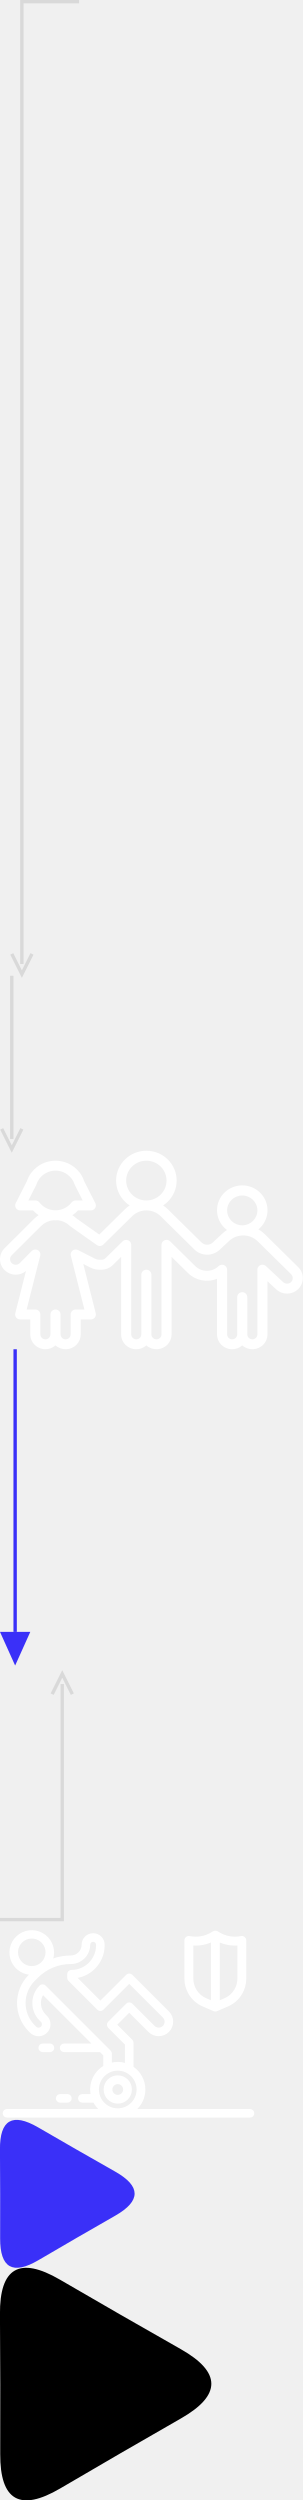
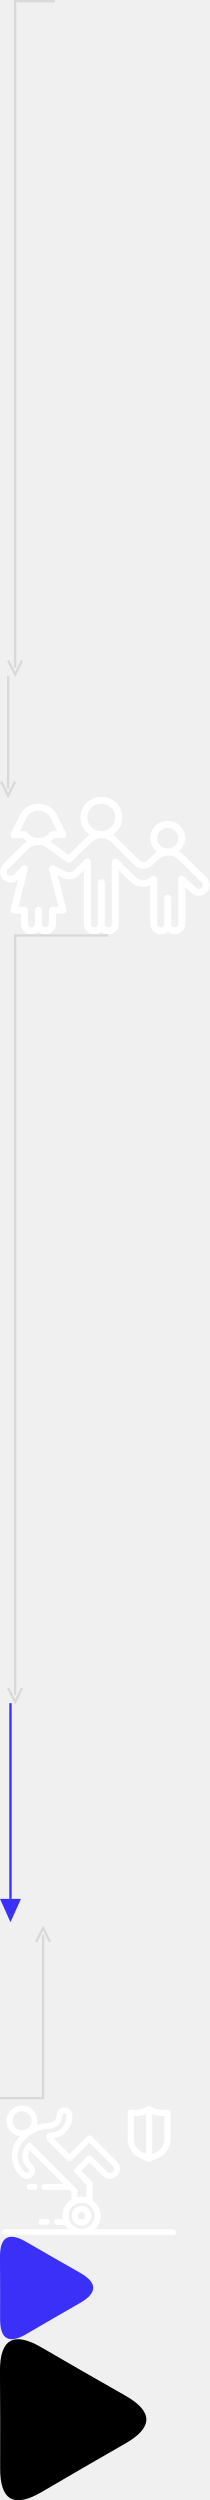
- <svg xmlns="http://www.w3.org/2000/svg" viewBox="0 0 90 743">
+ <svg xmlns="http://www.w3.org/2000/svg" viewBox="0 0 90 1073">
  <g transform="translate(0 0)">
    <path d="M23.5 0.5H6.5V286.5" fill="none" stroke="#d9d9d9" stroke-width="1" />
    <path d="M3.5 283.5L6.5 289.5L9.5 283.5" fill="none" stroke="#d9d9d9" stroke-width="1" />
  </g>
  <view id="color-heading-arrow-view" viewBox="0 0 24 290" />
  <g transform="translate(0 290)">
    <path d="M3.5 0V48.5" fill="none" stroke="#d9d9d9" stroke-width="1" />
    <path d="M0.5 45.5L3.5 51.5L6.5 45.5" fill="none" stroke="#d9d9d9" stroke-width="1" />
  </g>
  <view id="color-tab-active-arrow-view" viewBox="0 290 7 52" />
  <g transform="translate(0 342)">
    <path d="M88.629 34.593l-9.983-9.838a9.072 9.072 0 00-1.848-1.392 7.31 7.31 0 00.968-10.403c-2.65-3.137-7.379-3.564-10.563-.954a7.31 7.31 0 00-.968 10.403c.36.426.766.81 1.213 1.146a8.864 8.864 0 00-1.488 1.173l-2.728 2.55a2.426 2.426 0 01-3.384-.066l-9.987-9.839a8.905 8.905 0 00-1.391-1.115c4.145-2.702 5.281-8.202 2.538-12.285-2.744-4.083-8.328-5.202-12.473-2.5-4.145 2.702-5.282 8.203-2.538 12.285a8.93 8.93 0 002.538 2.5c-.5.326-.965.7-1.39 1.117l-7.642 7.535-6.734-4.764a8.97 8.97 0 00-1.253-.979c.61-.41 1.167-.89 1.66-1.432h3.82c.829 0 1.5-.66 1.5-1.476.001-.23-.053-.456-.157-.662l-3.34-6.579a8.594 8.594 0 00-1.153-2.29 1.442 1.442 0 00-.332-.42C20.46 2.495 14.844 1.842 10.97 4.85a8.857 8.857 0 00-1.597 1.607c-.06.065-.113.133-.162.206a8.774 8.774 0 00-1.2 2.346l-3.345 6.587a1.467 1.467 0 00.666 1.983c.206.102.433.155.663.157h3.832a9 9 0 001.65 1.419 8.93 8.93 0 00-1.34 1.08l-8.766 8.73a4.562 4.562 0 000 6.521 4.72 4.72 0 003.311 1.35 4.767 4.767 0 003.035-1.1L4.544 48.293a1.476 1.476 0 001.08 1.8c.12.03.245.046.37.046h3v4.432c0 2.441 2.008 4.422 4.486 4.423a4.527 4.527 0 003.015-1.143c1.838 1.639 4.676 1.5 6.34-.31a4.383 4.383 0 001.16-2.97V50.14h3.001c.829 0 1.5-.66 1.501-1.477 0-.12-.015-.24-.044-.358l-3.701-14.661 2.07 1.053c.892.46 1.887.69 2.894.665.096.006.193.004.29-.007.065 0 .134.01.172.01a4.752 4.752 0 003.312-1.352l2.507-2.468V54.57c-.008 2.439 1.994 4.422 4.47 4.429a4.524 4.524 0 003.03-1.149c1.838 1.639 4.676 1.5 6.34-.31a4.383 4.383 0 001.16-2.97V31.544l4.8 4.727c2.257 2.292 5.703 3 8.701 1.788v16.512c-.007 2.439 1.995 4.422 4.471 4.429a4.524 4.524 0 003.03-1.149c1.838 1.639 4.676 1.5 6.34-.31a4.383 4.383 0 001.16-2.97V38.788l2.507 2.327a4.734 4.734 0 006.623-.002A4.578 4.578 0 0090 37.853a4.546 4.546 0 00-1.371-3.26zm-16.63-21.29c2.485 0 4.5 1.984 4.5 4.432 0 2.448-2.015 4.433-4.5 4.433-2.486 0-4.5-1.985-4.5-4.433 0-2.448 2.014-4.432 4.5-4.432zM37.497 8.871c0-3.264 2.686-5.91 6-5.91s6 2.646 6 5.91c0 3.263-2.686 5.91-6 5.91s-6-2.647-6-5.91zM10.53 14.78h-2.1l2.304-4.545c.034-.067.063-.136.087-.207a5.881 5.881 0 01.828-1.647c.027-.031.056-.064.081-.098 1.95-2.595 5.666-3.142 8.3-1.221.473.344.891.756 1.24 1.221.025.033.052.064.079.095.363.503.644 1.06.83 1.65.025.07.054.14.088.207l2.307 4.544h-2.1c-.472 0-.917.22-1.2.591a5.953 5.953 0 01-4.33 2.313 8.65 8.65 0 00-.918 0 5.955 5.955 0 01-4.296-2.313 1.508 1.508 0 00-1.2-.59zm75.98 24.244c-.316.31-.743.484-1.188.485-.46-.004-.9-.19-1.222-.514l-5.067-4.713c-.6-.563-1.55-.541-2.12.05a1.467 1.467 0 00-.415 1.031v19.207c0 .816-.672 1.478-1.5 1.478-.829 0-1.5-.662-1.5-1.478V43.517c0-.816-.672-1.478-1.5-1.478-.829 0-1.5.662-1.5 1.478V54.57c0 .816-.672 1.478-1.5 1.478-.829 0-1.5-.662-1.5-1.478V35.364c0-.816-.671-1.477-1.5-1.478-.383 0-.751.144-1.03.403-1.94 1.886-5.064 1.867-6.98-.043a5.371 5.371 0 01-.07-.073l-7.35-7.24a1.516 1.516 0 00-2.122-.02c-.29.28-.452.664-.45 1.064v26.594c0 .816-.672 1.478-1.5 1.478s-1.5-.662-1.5-1.478v-17.73c0-.815-.672-1.477-1.5-1.477s-1.5.662-1.5 1.478v17.73c0 .815-.672 1.477-1.5 1.477-.829 0-1.5-.662-1.5-1.478V27.977c0-.816-.672-1.477-1.5-1.477-.399 0-.78.156-1.061.433l-5.063 4.986c-.29.288-.675.462-1.086.489-.039 0-.15-.018-.195-.02-.045-.004-.078 0-.115 0a1.415 1.415 0 00-.21 0 .515.515 0 00-.15.021c-.49 0-.972-.116-1.408-.337l-5.014-2.554a1.511 1.511 0 00-2.022.633 1.457 1.457 0 00-.123 1.035l4.038 15.998h-2.592c-.829 0-1.5.661-1.5 1.477v5.91c0 .816-.672 1.478-1.5 1.478-.829 0-1.5-.662-1.5-1.478v-5.91c0-.816-.672-1.477-1.5-1.477-.829 0-1.5.661-1.5 1.477v5.91c0 .816-.672 1.478-1.5 1.478-.83 0-1.5-.662-1.5-1.478v-5.91c0-.816-.673-1.477-1.501-1.477H7.919l4.039-16.004a1.476 1.476 0 00-1.096-1.79 1.516 1.516 0 00-1.437.406l-3.553 3.6a1.7 1.7 0 01-2.378.013 1.643 1.643 0 01-.001-2.36l8.772-8.734a5.976 5.976 0 013.564-1.662c.224.016.45.036.673.036.222 0 .45-.02.672-.036a5.976 5.976 0 013.564 1.662c.057.057.12.11.186.157l7.863 5.561a1.517 1.517 0 001.936-.157l8.55-8.421c2.342-2.3 6.13-2.3 8.472 0l10.003 9.87c2.066 2.057 5.428 2.1 7.547.095l2.754-2.575c2.37-2.23 6.102-2.23 8.473 0l9.987 9.837a1.639 1.639 0 01.001 2.343z" fill="#fff" />
  </g>
  <view id="family-view" viewBox="0 342 90 59" />
  <g transform="translate(0 401)">
+     <path d="M46.5 0.5H6.5V326.5" fill="none" stroke="#d9d9d9" stroke-width="1" />
+     <path d="M3.5 323.5L6.5 329.5L9.5 323.5" fill="none" stroke="#d9d9d9" stroke-width="1" />
+   </g>
+   <view id="indicators-arrow-view" viewBox="0 401 47 330" />
+   <g transform="translate(0 731)">
    <path d="M4.5 0V84" fill="none" stroke="#3a30f8" stroke-width="1" />
    <path d="M0 84L4.5 94L9 84Z" fill="#3a30f8" />
  </g>
-   <view id="promo-arrow-between-sections-view" viewBox="0 401 9 94" />
-   <g transform="translate(0 495)">
+   <view id="promo-arrow-between-sections-view" viewBox="0 731 9 94" />
+   <g transform="translate(0 825)">
    <path d="M0 75.5H18.5V5.5" fill="none" stroke="#d9d9d9" stroke-width="1" />
    <path d="M15.5 8.5L18.5 2.5L21.5 8.5" fill="none" stroke="#d9d9d9" stroke-width="1" />
  </g>
-   <view id="promo-video-arrow-view" viewBox="0 495 22 78" />
-   <g transform="translate(0 573)">
+   <view id="promo-video-arrow-view" viewBox="0 825 22 78" />
+   <g transform="translate(0 903)">
    <path fill-rule="evenodd" clip-rule="evenodd" d="M50.086 24.962L39.173 14.05a1.074 1.074 0 00-1.517 0l-7.829 7.823-7.169-7.17A9.67 9.67 0 0030.9 5.152v-.184a3.218 3.218 0 00-6.437 0A3.407 3.407 0 0121.06 8.37a16.171 16.171 0 00-5.523.984 6.437 6.437 0 10-6.517 4.36l-.328.336c-4.567 4.567-4.567 11.971 0 16.538l.406.406a3.348 3.348 0 005.709-2.37 3.327 3.327 0 00-.98-2.367l-.407-.407a5.006 5.006 0 01-.677-6.222l14.921 14.915h-8.566a1.073 1.073 0 100 2.145h10.708l1.094 1.094v3.347a7.996 7.996 0 00-3.747 8.434h-2.69a1.073 1.073 0 000 2.146h3.447A8.034 8.034 0 0029.708 54H2.073a1.073 1.073 0 000 2.146H74.3a1.073 1.073 0 000-2.146H40.291A7.98 7.98 0 0043 48a7.992 7.992 0 00-3.517-6.627v-7.26c0-.284-.113-.557-.314-.758l-4.606-4.606 3.847-3.841 5.868 5.862a4.107 4.107 0 005.808-5.808zM37.337 40.347v-5.783l-5.042-5.05a1.073 1.073 0 010-1.516l5.36-5.365a1.073 1.073 0 011.518 0l6.622 6.615c.368.366.867.572 1.387.574a1.964 1.964 0 001.383-3.343L38.41 16.325l-7.824 7.824a1.073 1.073 0 01-1.517 0l-8.583-8.583a1.073 1.073 0 01-.315-.76v-1.072c0-.592.48-1.073 1.073-1.073a7.519 7.519 0 007.51-7.51v-.184a1.073 1.073 0 00-2.146 0 5.554 5.554 0 01-5.548 5.543 13.932 13.932 0 00-9.916 4.108l-.943.942c-3.729 3.73-3.729 9.775 0 13.503l.407.407a1.203 1.203 0 101.702-1.702l-.407-.407a7.148 7.148 0 010-10.1 1.073 1.073 0 011.517 0L32.73 36.574c.202.202.315.474.315.759v2.908A8.003 8.003 0 0135 40c.813 0 1.598.121 2.337.347zM5.151 7.297a4.292 4.292 0 118.583 0 4.292 4.292 0 01-8.583 0zm66.723-4.723l-.048.001-.045.003c-.044.004-.088.01-.132.02h.008a9.192 9.192 0 01-6.578-1.146l-.494-.299a1.077 1.077 0 00-.095-.041 1.117 1.117 0 00-.972 0 1.116 1.116 0 00-.096.041l-.494.299a9.19 9.19 0 01-6.579 1.145 1.124 1.124 0 00-1.35 1.102v11.33c0 1.595.431 3.161 1.249 4.532a8.736 8.736 0 004.068 3.569l3.237 1.395c.283.121.603.121.885 0l3.239-1.395a8.735 8.735 0 004.068-3.569 8.85 8.85 0 001.254-4.533V3.7c0-.62-.503-1.125-1.125-1.125zM62.88 21.78l-1.669-.718a6.498 6.498 0 01-3.026-2.654 6.601 6.601 0 01-.93-3.375V4.993a11.405 11.405 0 005.625-.987V21.78zm6.944-3.372a6.494 6.494 0 01-3.026 2.655l-1.673.719V4.006a11.41 11.41 0 005.625.986l.005 10.04a6.601 6.601 0 01-.93 3.376zM14.808 34.543h-2.146a1.073 1.073 0 000 2.145h2.145a1.073 1.073 0 100-2.145zm5.187 15.02h-2.146a1.073 1.073 0 000 2.145h2.146a1.073 1.073 0 100-2.145zM40.8 48a5.8 5.8 0 11-11.6 0 5.8 5.8 0 0111.6 0zM35 49.8a1.8 1.8 0 100-3.6 1.8 1.8 0 000 3.6zm0 2.2a4 4 0 100-8 4 4 0 000 8z" fill="#fff" stroke="#fff" stroke-width=".4" />
  </g>
-   <view id="safety-view" viewBox="0 573 76 57" />
-   <g transform="translate(0 630)">
+   <view id="safety-view" viewBox="0 903 76 57" />
+   <g transform="translate(0 960)">
    <path d="M.04 35.23Q.085 22.015-.01 8.81t11.33-6.56q11.43 6.645 22.93 13.16t.02 13.08q-11.475 6.555-22.88 13.25T.04 35.23z" fill="#3a30f8" fill-rule="evenodd" />
  </g>
-   <view id="video-button-2-view" viewBox="0 630 40 44" />
-   <g transform="translate(0 674)">
+   <view id="video-button-2-view" viewBox="0 960 40 44" />
+   <g transform="translate(0 1004)">
    <path d="M.064 55.33Q.145 34.555-.013 13.8T17.77 3.49q17.941 10.455 36 20.7t.037 20.55Q35.786 55.06 17.883 65.57T.064 55.33z" fill="currentColor" fill-rule="evenodd" />
  </g>
-   <view id="video-button-view" viewBox="0 674 63 69" />
+   <view id="video-button-view" viewBox="0 1004 63 69" />
</svg>
